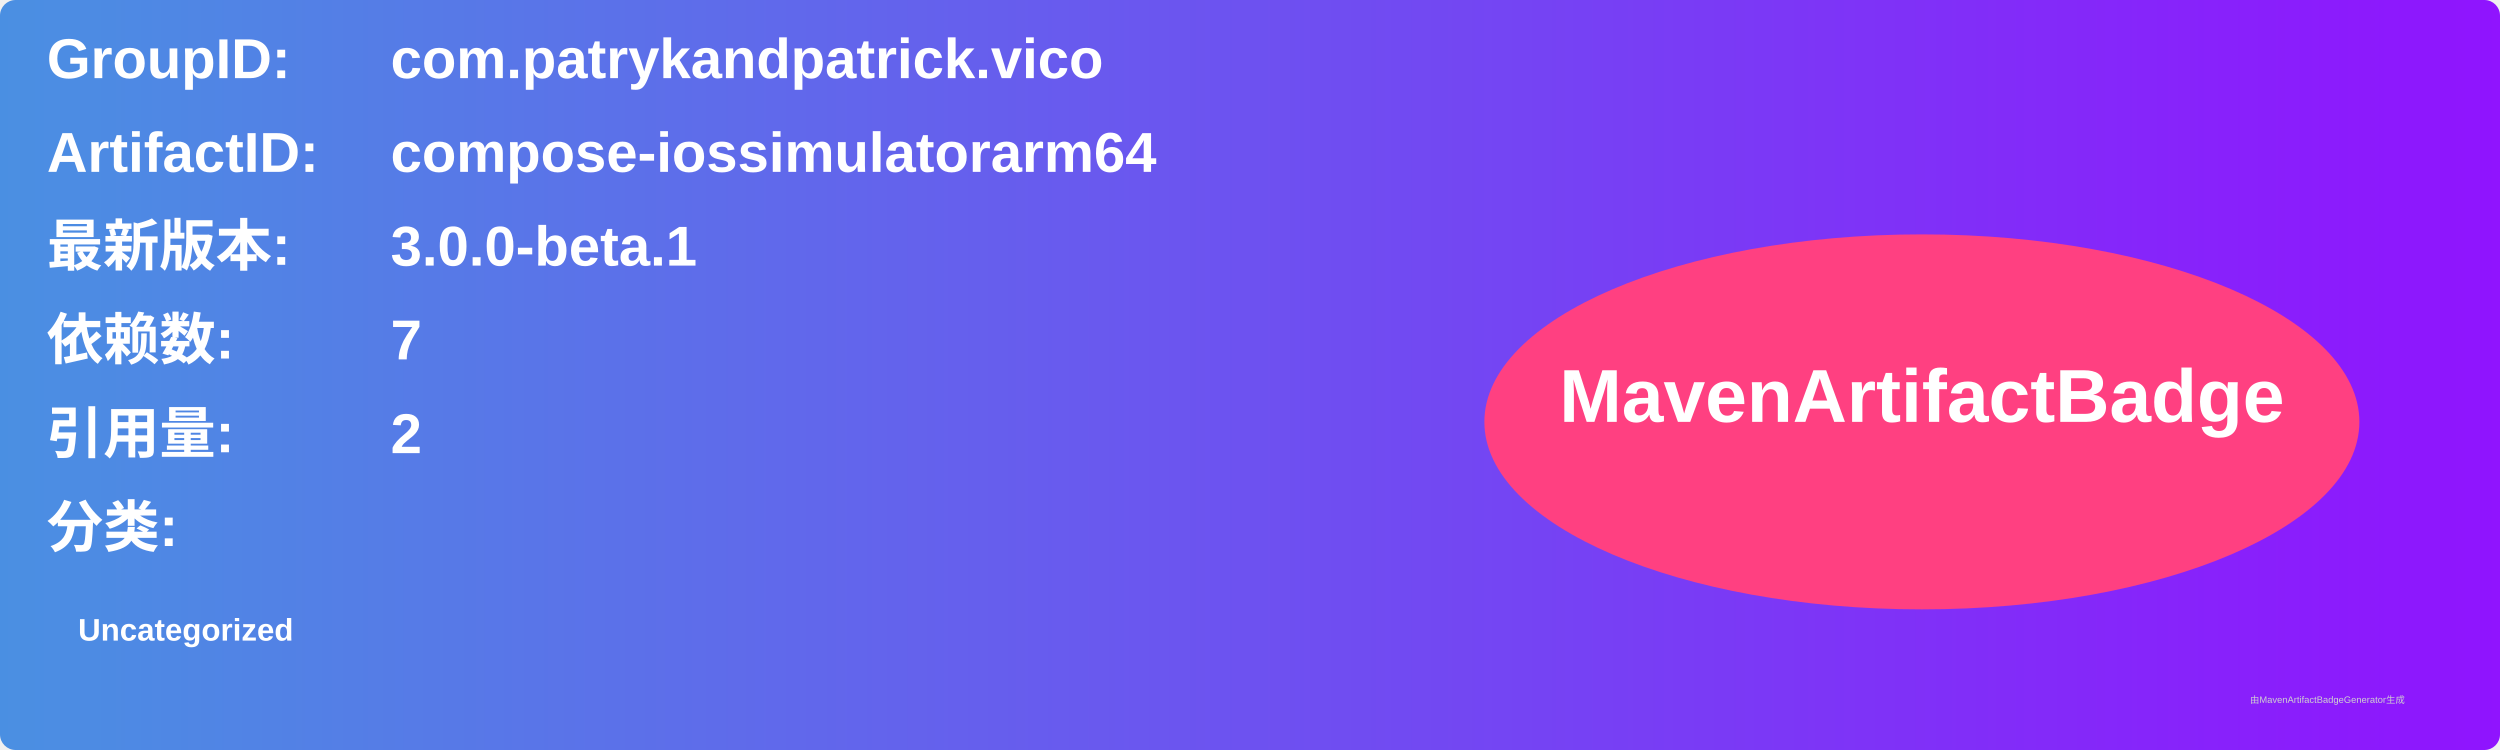
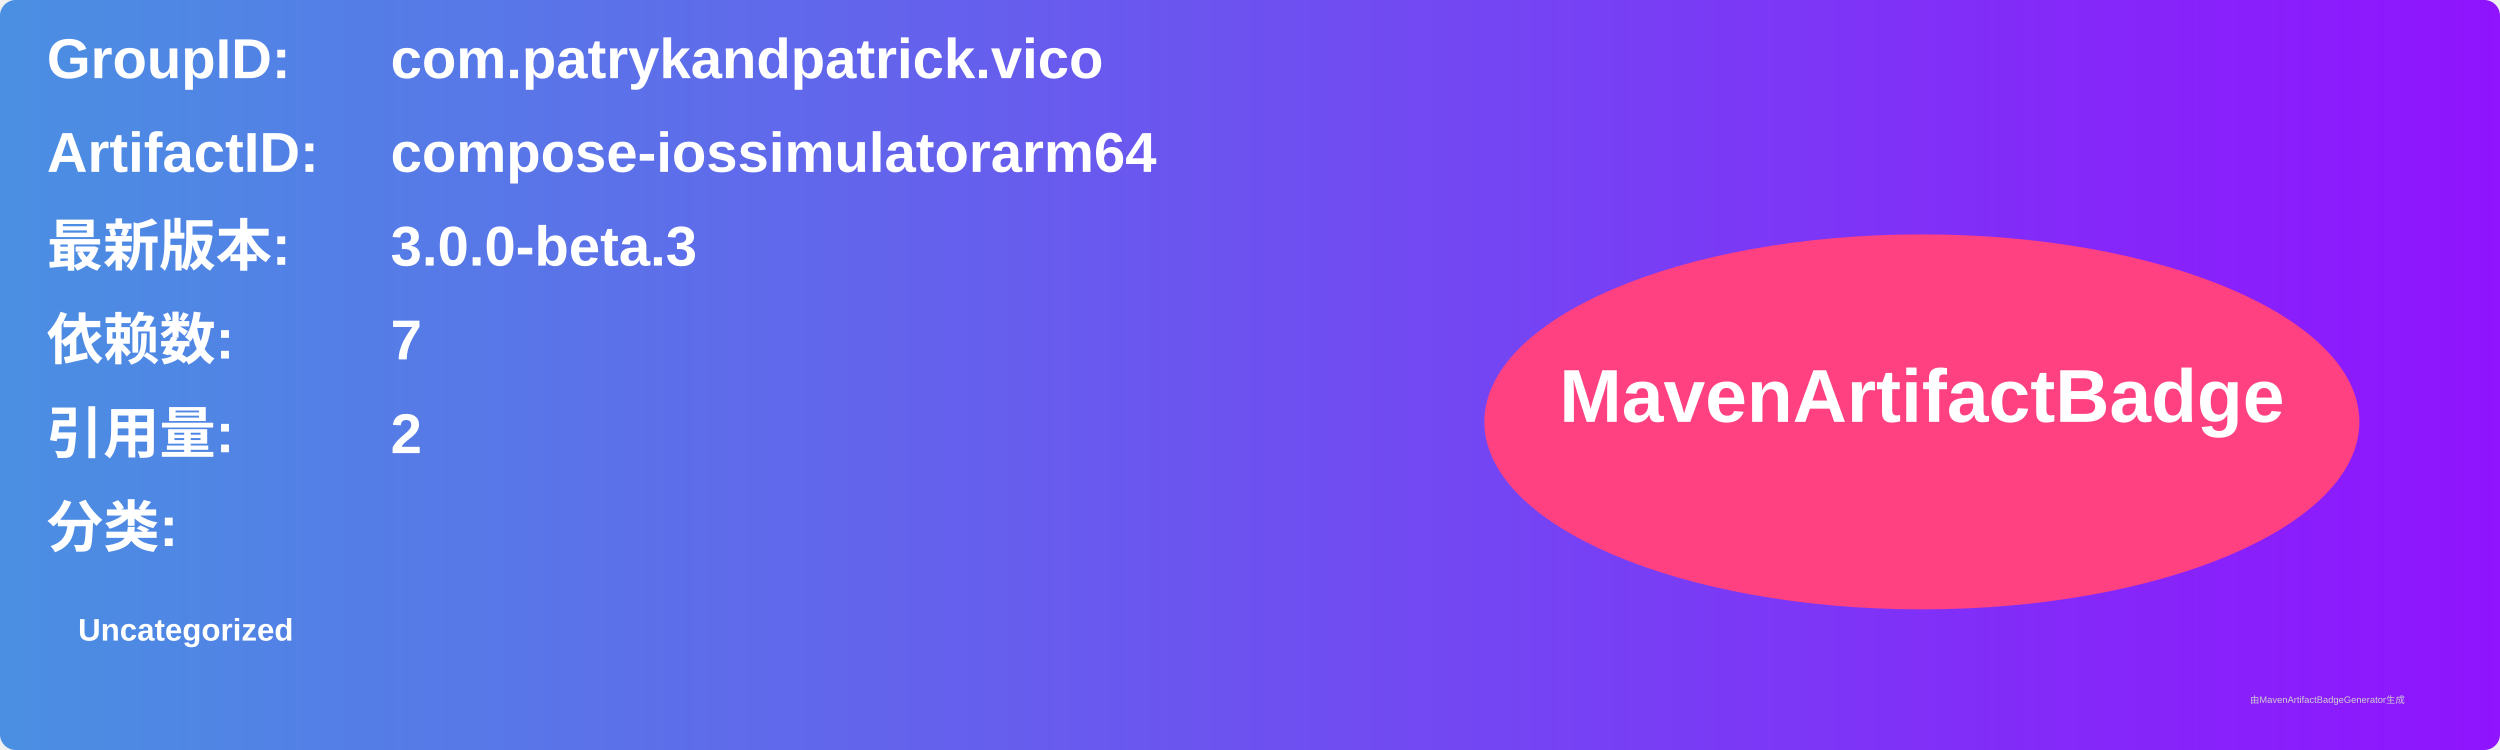
<svg xmlns="http://www.w3.org/2000/svg" width="800" height="240" viewBox="0 0 800 240">
  <linearGradient id="grad" x1="0%" y1="0%" x2="100%" y2="0%">
    <stop offset="0%" stop-color="#4a90e2" />
    <stop offset="100%" stop-color="#9013fe" />
  </linearGradient>
  <rect width="100%" height="100%" rx="5" ry="5" fill="url(#grad)" />
  <g transform="translate(15, 15)">
    <text x="0" y="10" font-family="Arial" font-size="18" fill="white" font-weight="bold" width="260">GroupID:</text>
    <text x="110" y="10" font-family="Arial" font-size="18" fill="white" font-weight="bold" width="460">com.patrykandpatrick.vico</text>
    <text x="0" y="40" font-family="Arial" font-size="18" fill="white" font-weight="bold" width="260">ArtifactID:</text>
    <text x="110" y="40" font-family="Arial" font-size="18" fill="white" font-weight="bold" width="460">compose-iossimulatorarm64</text>
    <text x="0" y="70" font-family="Arial" font-size="18" fill="white" font-weight="bold">最新版本:</text>
    <text x="110" y="70" font-family="Arial" font-size="18" fill="white" font-weight="bold">
-       <tspan font-weight="bold">3.0.0-beta.1</tspan>
+       <tspan font-weight="bold">3.0.0-beta.3</tspan>
    </text>
    <text x="0" y="100" font-family="Arial" font-size="18" fill="white" font-weight="bold">依赖数: </text>
    <text x="110" y="100" font-family="Arial" font-size="18" fill="white">
      <tspan font-weight="bold">7</tspan>
    </text>
    <text x="0" y="130" font-family="Arial" font-size="18" fill="white" font-weight="bold">引用量: </text>
    <text x="110" y="130" font-family="Arial" font-size="18" fill="white">
      <tspan font-weight="bold">2</tspan>
    </text>
    <text x="0" y="160" font-family="Arial" font-size="18" fill="white" font-weight="bold">分类:</text>
    <text x="10" y="190" font-family="Arial" font-size="10" fill="white">
      <tspan font-weight="bold">Uncategorized</tspan>
    </text>
    <ellipse cx="600" cy="120" rx="140" ry="60" fill="#ff4081" />
    <text x="600" y="120" text-anchor="middle" font-family="Arial" font-size="24" fill="white" font-weight="bold">MavenArtifactBadge</text>
  </g>
  <text x="720" y="225" font-family="Arial" font-size="3" fill="#d0d0d0">由MavenArtifactBadgeGenerator生成</text>
</svg>
